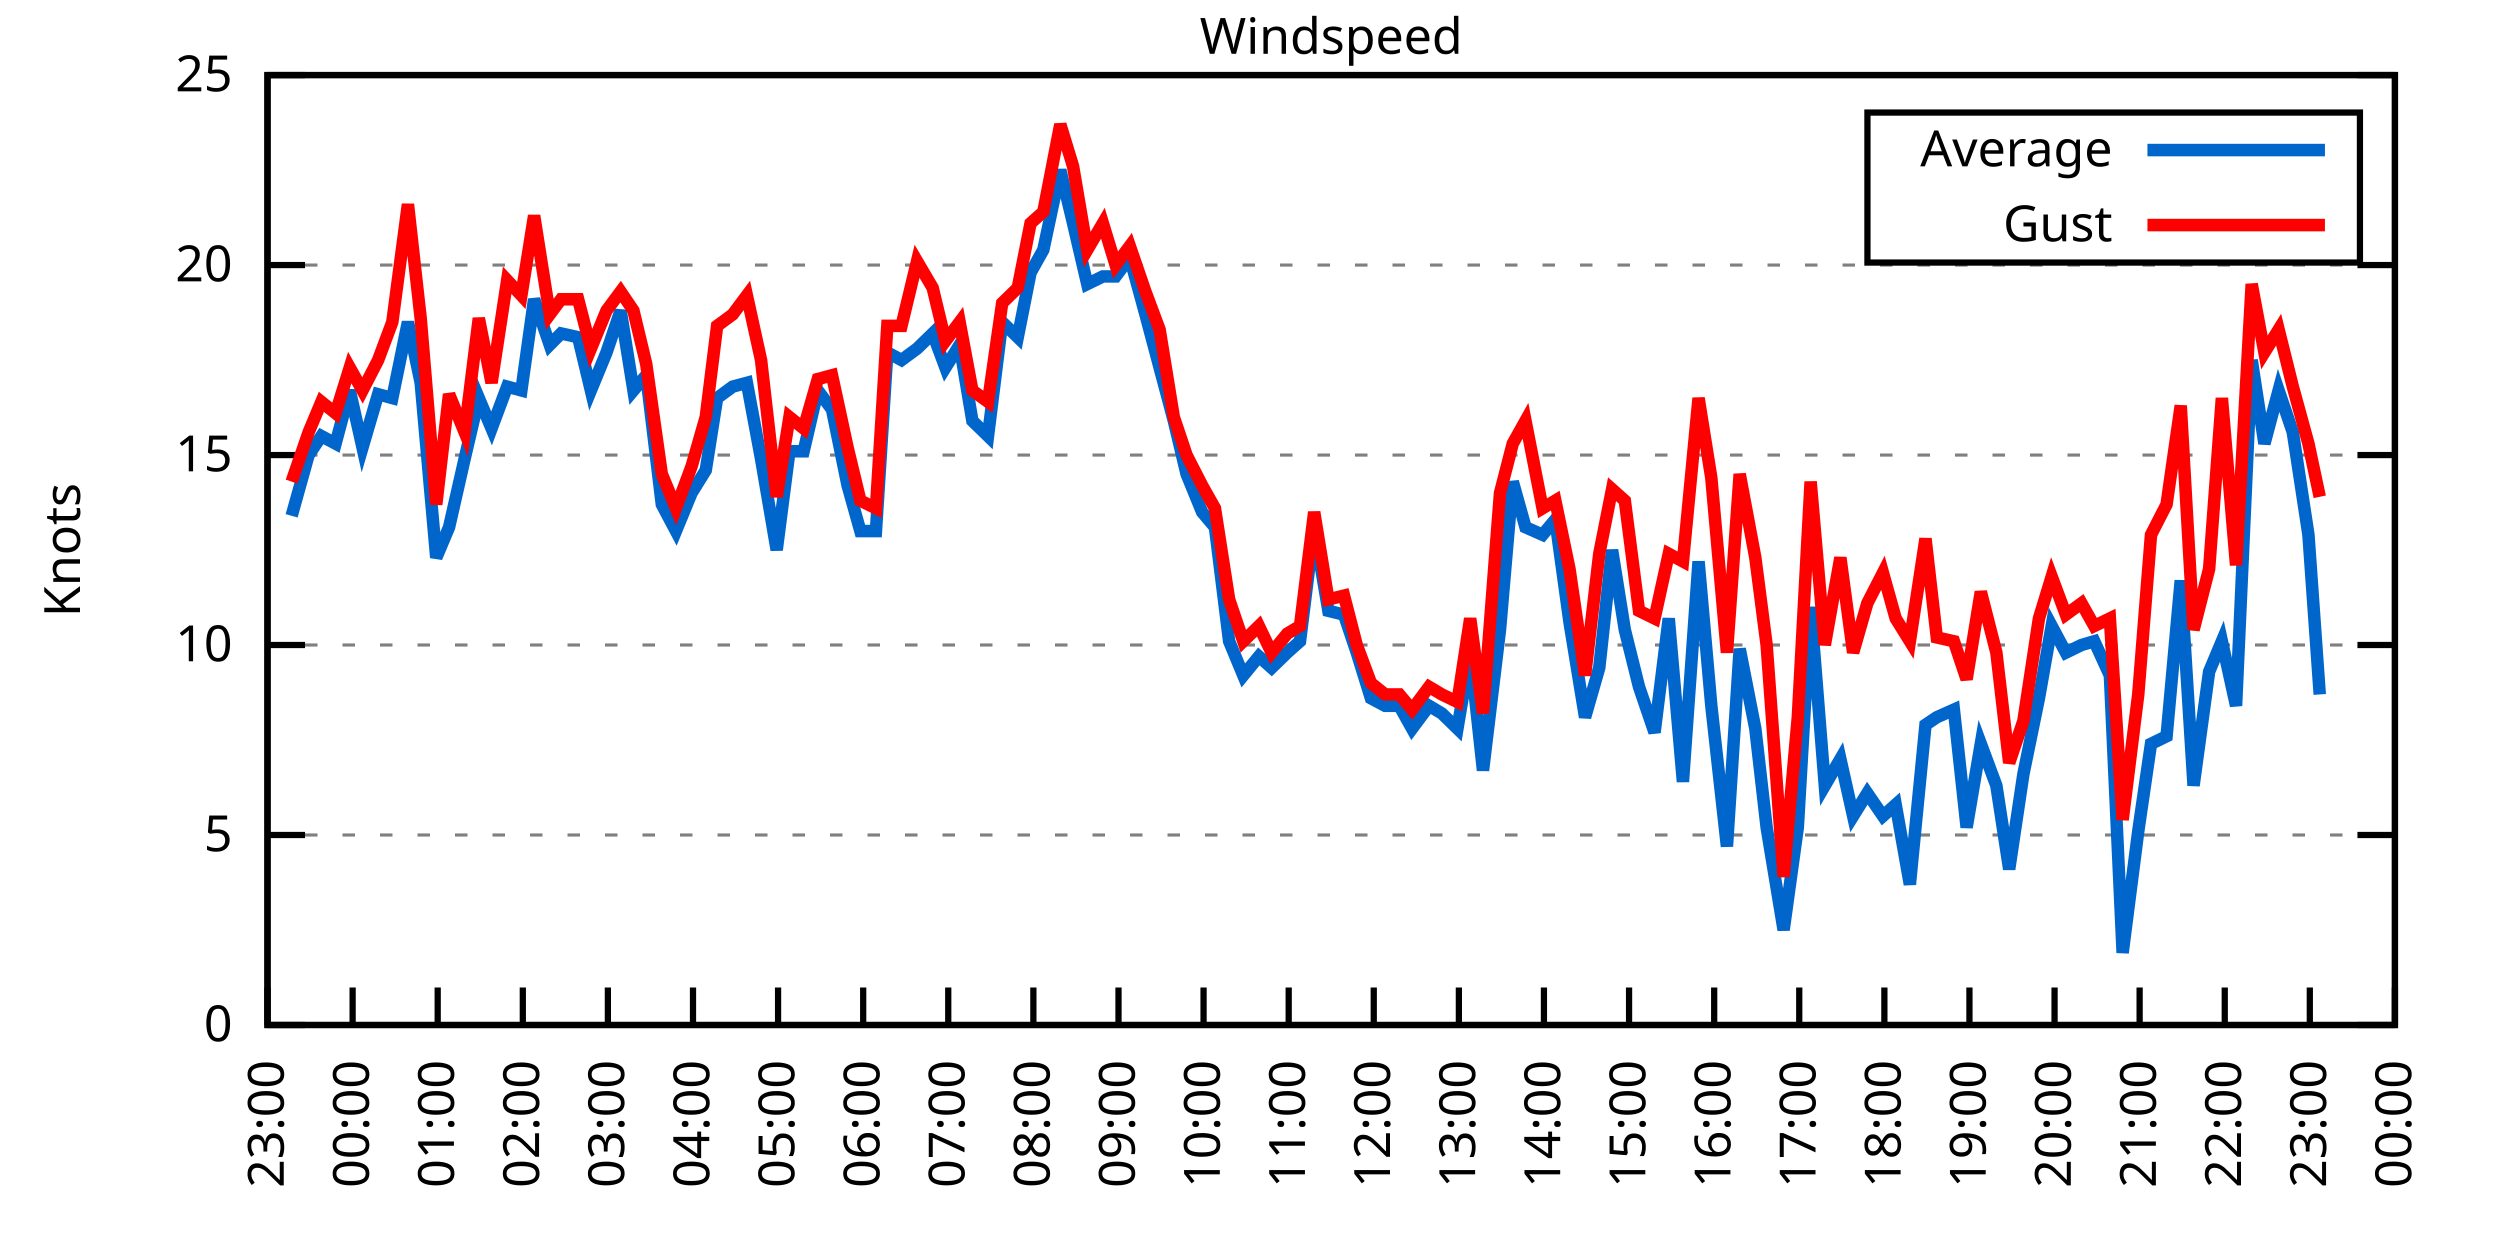
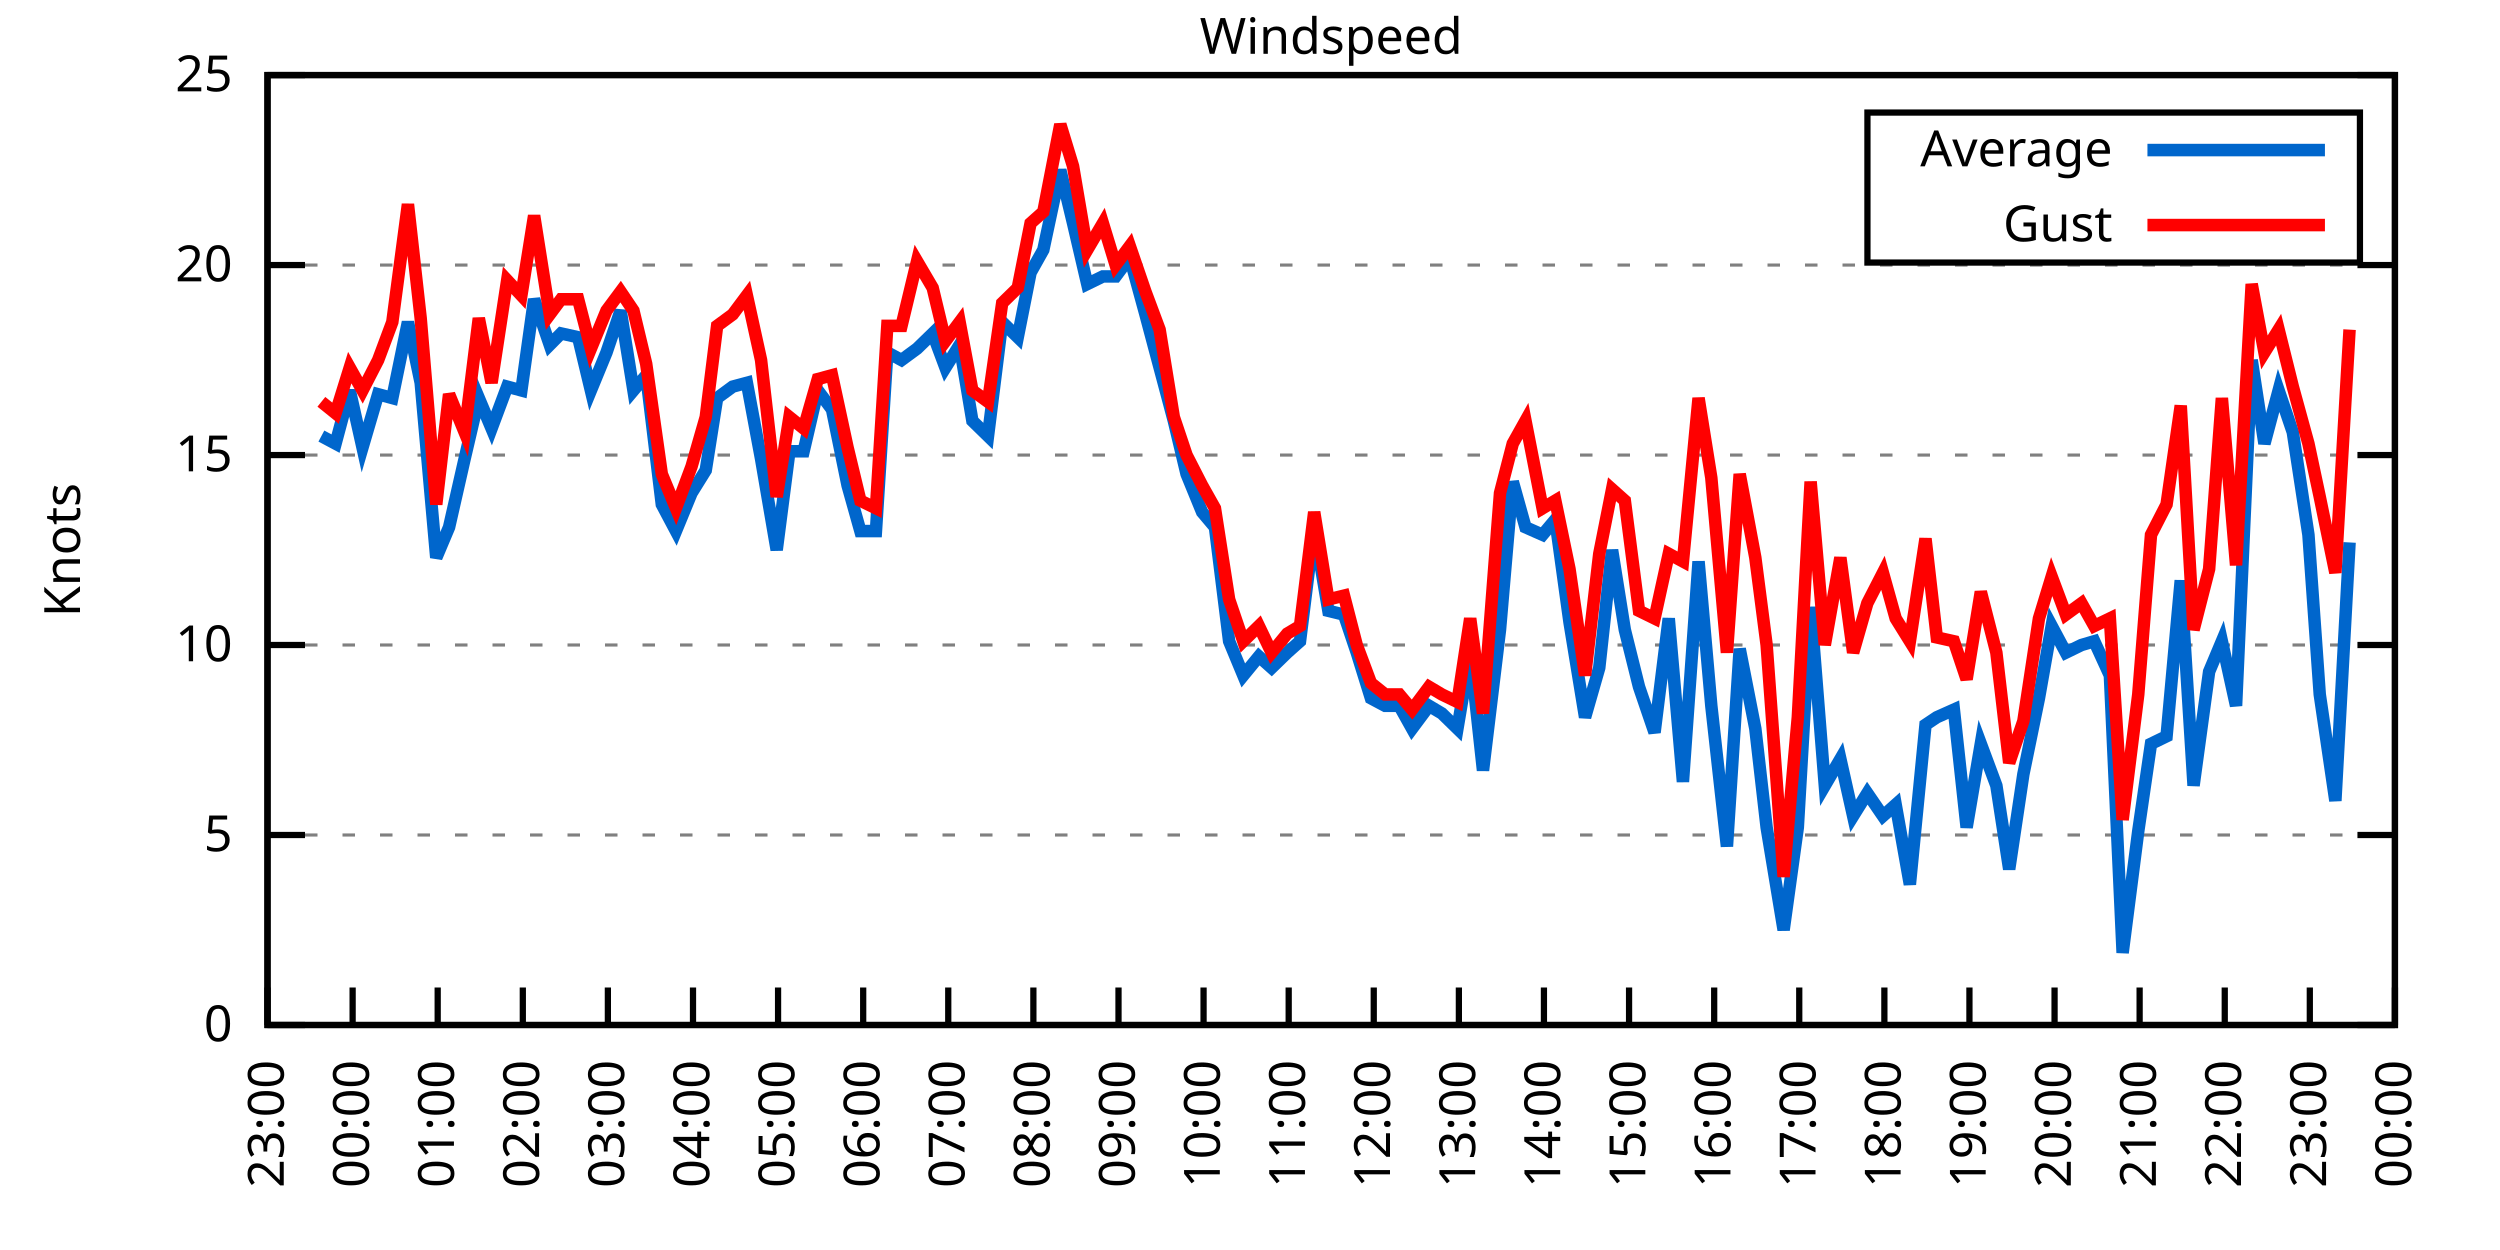
<svg xmlns="http://www.w3.org/2000/svg" xmlns:xlink="http://www.w3.org/1999/xlink" width="400" height="200" viewBox="0 0 400 200">
  <g id="gnuplot_canvas">
    <rect x="0" y="0" width="400" height="200" fill="none" />
    <defs>
      <circle id="gpDot" r="0.5" stroke-width="0.5" stroke="currentColor" />
      <path id="gpPt0" stroke-width="0.333" stroke="currentColor" d="M-1,0 h2 M0,-1 v2" />
      <path id="gpPt1" stroke-width="0.333" stroke="currentColor" d="M-1,-1 L1,1 M1,-1 L-1,1" />
      <path id="gpPt2" stroke-width="0.333" stroke="currentColor" d="M-1,0 L1,0 M0,-1 L0,1 M-1,-1 L1,1 M-1,1 L1,-1" />
      <rect id="gpPt3" stroke-width="0.333" stroke="currentColor" x="-1" y="-1" width="2" height="2" />
      <rect id="gpPt4" stroke-width="0.333" stroke="currentColor" fill="currentColor" x="-1" y="-1" width="2" height="2" />
      <circle id="gpPt5" stroke-width="0.333" stroke="currentColor" cx="0" cy="0" r="1" />
      <use xlink:href="#gpPt5" id="gpPt6" fill="currentColor" stroke="none" />
      <path id="gpPt7" stroke-width="0.333" stroke="currentColor" d="M0,-1.33 L-1.33,0.67 L1.33,0.67 z" />
      <use xlink:href="#gpPt7" id="gpPt8" fill="currentColor" stroke="none" />
      <use xlink:href="#gpPt7" id="gpPt9" stroke="currentColor" transform="rotate(180)" />
      <use xlink:href="#gpPt9" id="gpPt10" fill="currentColor" stroke="none" />
      <use xlink:href="#gpPt3" id="gpPt11" stroke="currentColor" transform="rotate(45)" />
      <use xlink:href="#gpPt11" id="gpPt12" fill="currentColor" stroke="none" />
      <path id="gpPt13" stroke-width="0.333" stroke="currentColor" d="M0,1.330 L1.265,0.411 L0.782,-1.067 L-0.782,-1.076 L-1.265,0.411 z" />
      <use xlink:href="#gpPt13" id="gpPt14" fill="currentColor" stroke="none" />
      <filter id="textbox" filterUnits="objectBoundingBox" x="0" y="0" height="1" width="1">
        <feFlood flood-color="white" flood-opacity="1" result="bgnd" />
        <feComposite in="SourceGraphic" in2="bgnd" operator="atop" />
      </filter>
      <filter id="greybox" filterUnits="objectBoundingBox" x="0" y="0" height="1" width="1">
        <feFlood flood-color="lightgrey" flood-opacity="1" result="grey" />
        <feComposite in="SourceGraphic" in2="grey" operator="atop" />
      </filter>
    </defs>
    <g fill="none" color="white" stroke="currentColor" stroke-width="1.00" stroke-linecap="butt" stroke-linejoin="miter">
</g>
    <g fill="none" color="black" stroke="currentColor" stroke-width="1.00" stroke-linecap="butt" stroke-linejoin="miter">
      <g stroke="none" shape-rendering="crispEdges">
        <polygon fill="rgb(255, 255, 255)" points="42.80,164.00 383.18,164.00 383.18,12.02 42.80,12.02 " />
      </g>
    </g>
    <g fill="none" color="black" stroke="currentColor" stroke-width="1.00" stroke-linecap="butt" stroke-linejoin="miter">
</g>
    <g fill="none" color="black" stroke="black" stroke-width="0.50" stroke-linecap="butt" stroke-linejoin="miter">
</g>
    <g fill="none" color="gray" stroke="currentColor" stroke-width="0.50" stroke-linecap="butt" stroke-linejoin="miter">
      <path stroke="gray" stroke-dasharray="2,4" class="gridline" d="M42.80,164.00 L383.19,164.00  " />
    </g>
    <g fill="none" color="gray" stroke="gray" stroke-width="1.00" stroke-linecap="butt" stroke-linejoin="miter">
</g>
    <g fill="none" color="black" stroke="currentColor" stroke-width="1.00" stroke-linecap="butt" stroke-linejoin="miter">
      <path stroke="black" d="M42.80,164.00 L48.80,164.00 M383.19,164.00 L377.19,164.00  " />
      <g transform="translate(37.20,166.60)" stroke="none" fill="black" font-family="Sans" font-size="8.00" text-anchor="end">
        <text>
          <tspan font-family="Sans"> 0</tspan>
        </text>
      </g>
    </g>
    <g fill="none" color="black" stroke="currentColor" stroke-width="1.00" stroke-linecap="butt" stroke-linejoin="miter">
</g>
    <g fill="none" color="black" stroke="black" stroke-width="0.50" stroke-linecap="butt" stroke-linejoin="miter">
</g>
    <g fill="none" color="gray" stroke="currentColor" stroke-width="0.50" stroke-linecap="butt" stroke-linejoin="miter">
      <path stroke="gray" stroke-dasharray="2,4" class="gridline" d="M42.80,133.60 L383.19,133.60  " />
    </g>
    <g fill="none" color="gray" stroke="gray" stroke-width="1.00" stroke-linecap="butt" stroke-linejoin="miter">
</g>
    <g fill="none" color="black" stroke="currentColor" stroke-width="1.00" stroke-linecap="butt" stroke-linejoin="miter">
      <path stroke="black" d="M42.80,133.60 L48.80,133.60 M383.19,133.60 L377.19,133.60  " />
      <g transform="translate(37.20,136.20)" stroke="none" fill="black" font-family="Sans" font-size="8.00" text-anchor="end">
        <text>
          <tspan font-family="Sans"> 5</tspan>
        </text>
      </g>
    </g>
    <g fill="none" color="black" stroke="currentColor" stroke-width="1.00" stroke-linecap="butt" stroke-linejoin="miter">
</g>
    <g fill="none" color="black" stroke="black" stroke-width="0.50" stroke-linecap="butt" stroke-linejoin="miter">
</g>
    <g fill="none" color="gray" stroke="currentColor" stroke-width="0.50" stroke-linecap="butt" stroke-linejoin="miter">
      <path stroke="gray" stroke-dasharray="2,4" class="gridline" d="M42.80,103.20 L383.19,103.20  " />
    </g>
    <g fill="none" color="gray" stroke="gray" stroke-width="1.00" stroke-linecap="butt" stroke-linejoin="miter">
</g>
    <g fill="none" color="black" stroke="currentColor" stroke-width="1.00" stroke-linecap="butt" stroke-linejoin="miter">
      <path stroke="black" d="M42.80,103.20 L48.80,103.20 M383.19,103.20 L377.19,103.20  " />
      <g transform="translate(37.20,105.80)" stroke="none" fill="black" font-family="Sans" font-size="8.00" text-anchor="end">
        <text>
          <tspan font-family="Sans"> 10</tspan>
        </text>
      </g>
    </g>
    <g fill="none" color="black" stroke="currentColor" stroke-width="1.00" stroke-linecap="butt" stroke-linejoin="miter">
</g>
    <g fill="none" color="black" stroke="black" stroke-width="0.50" stroke-linecap="butt" stroke-linejoin="miter">
</g>
    <g fill="none" color="gray" stroke="currentColor" stroke-width="0.50" stroke-linecap="butt" stroke-linejoin="miter">
      <path stroke="gray" stroke-dasharray="2,4" class="gridline" d="M42.80,72.81 L383.19,72.81  " />
    </g>
    <g fill="none" color="gray" stroke="gray" stroke-width="1.00" stroke-linecap="butt" stroke-linejoin="miter">
</g>
    <g fill="none" color="black" stroke="currentColor" stroke-width="1.00" stroke-linecap="butt" stroke-linejoin="miter">
      <path stroke="black" d="M42.80,72.81 L48.80,72.81 M383.19,72.81 L377.19,72.81  " />
      <g transform="translate(37.20,75.41)" stroke="none" fill="black" font-family="Sans" font-size="8.00" text-anchor="end">
        <text>
          <tspan font-family="Sans"> 15</tspan>
        </text>
      </g>
    </g>
    <g fill="none" color="black" stroke="currentColor" stroke-width="1.00" stroke-linecap="butt" stroke-linejoin="miter">
</g>
    <g fill="none" color="black" stroke="black" stroke-width="0.50" stroke-linecap="butt" stroke-linejoin="miter">
</g>
    <g fill="none" color="gray" stroke="currentColor" stroke-width="0.50" stroke-linecap="butt" stroke-linejoin="miter">
      <path stroke="gray" stroke-dasharray="2,4" class="gridline" d="M42.80,42.41 L383.19,42.41  " />
    </g>
    <g fill="none" color="gray" stroke="gray" stroke-width="1.00" stroke-linecap="butt" stroke-linejoin="miter">
</g>
    <g fill="none" color="black" stroke="currentColor" stroke-width="1.00" stroke-linecap="butt" stroke-linejoin="miter">
      <path stroke="black" d="M42.80,42.41 L48.80,42.41 M383.19,42.41 L377.19,42.41  " />
      <g transform="translate(37.20,45.01)" stroke="none" fill="black" font-family="Sans" font-size="8.00" text-anchor="end">
        <text>
          <tspan font-family="Sans"> 20</tspan>
        </text>
      </g>
    </g>
    <g fill="none" color="black" stroke="currentColor" stroke-width="1.00" stroke-linecap="butt" stroke-linejoin="miter">
</g>
    <g fill="none" color="black" stroke="black" stroke-width="0.50" stroke-linecap="butt" stroke-linejoin="miter">
</g>
    <g fill="none" color="gray" stroke="currentColor" stroke-width="0.50" stroke-linecap="butt" stroke-linejoin="miter">
      <path stroke="gray" stroke-dasharray="2,4" class="gridline" d="M42.80,12.01 L383.19,12.01  " />
    </g>
    <g fill="none" color="gray" stroke="gray" stroke-width="1.00" stroke-linecap="butt" stroke-linejoin="miter">
</g>
    <g fill="none" color="black" stroke="currentColor" stroke-width="1.00" stroke-linecap="butt" stroke-linejoin="miter">
      <path stroke="black" d="M42.80,12.01 L48.80,12.01 M383.19,12.01 L377.19,12.01  " />
      <g transform="translate(37.20,14.61)" stroke="none" fill="black" font-family="Sans" font-size="8.00" text-anchor="end">
        <text>
          <tspan font-family="Sans"> 25</tspan>
        </text>
      </g>
    </g>
    <g fill="none" color="black" stroke="currentColor" stroke-width="1.00" stroke-linecap="butt" stroke-linejoin="miter">
      <path stroke="black" d="M42.80,164.00 L42.80,158.00  " />
      <g transform="translate(45.40,169.60) rotate(270.00)" stroke="none" fill="black" font-family="Sans" font-size="8.00" text-anchor="end">
        <text>
          <tspan font-family="Sans">23:00</tspan>
        </text>
      </g>
    </g>
    <g fill="none" color="black" stroke="currentColor" stroke-width="1.00" stroke-linecap="butt" stroke-linejoin="miter">
      <path stroke="black" d="M56.42,164.00 L56.42,158.00  " />
      <g transform="translate(59.02,169.60) rotate(270.00)" stroke="none" fill="black" font-family="Sans" font-size="8.00" text-anchor="end">
        <text>
          <tspan font-family="Sans">00:00</tspan>
        </text>
      </g>
    </g>
    <g fill="none" color="black" stroke="currentColor" stroke-width="1.00" stroke-linecap="butt" stroke-linejoin="miter">
      <path stroke="black" d="M70.03,164.00 L70.03,158.00  " />
      <g transform="translate(72.63,169.60) rotate(270.00)" stroke="none" fill="black" font-family="Sans" font-size="8.00" text-anchor="end">
        <text>
          <tspan font-family="Sans">01:00</tspan>
        </text>
      </g>
    </g>
    <g fill="none" color="black" stroke="currentColor" stroke-width="1.00" stroke-linecap="butt" stroke-linejoin="miter">
      <path stroke="black" d="M83.65,164.00 L83.65,158.00  " />
      <g transform="translate(86.25,169.60) rotate(270.00)" stroke="none" fill="black" font-family="Sans" font-size="8.00" text-anchor="end">
        <text>
          <tspan font-family="Sans">02:00</tspan>
        </text>
      </g>
    </g>
    <g fill="none" color="black" stroke="currentColor" stroke-width="1.00" stroke-linecap="butt" stroke-linejoin="miter">
      <path stroke="black" d="M97.26,164.00 L97.26,158.00  " />
      <g transform="translate(99.86,169.60) rotate(270.00)" stroke="none" fill="black" font-family="Sans" font-size="8.00" text-anchor="end">
        <text>
          <tspan font-family="Sans">03:00</tspan>
        </text>
      </g>
    </g>
    <g fill="none" color="black" stroke="currentColor" stroke-width="1.00" stroke-linecap="butt" stroke-linejoin="miter">
      <path stroke="black" d="M110.88,164.00 L110.88,158.00  " />
      <g transform="translate(113.48,169.60) rotate(270.00)" stroke="none" fill="black" font-family="Sans" font-size="8.00" text-anchor="end">
        <text>
          <tspan font-family="Sans">04:00</tspan>
        </text>
      </g>
    </g>
    <g fill="none" color="black" stroke="currentColor" stroke-width="1.00" stroke-linecap="butt" stroke-linejoin="miter">
      <path stroke="black" d="M124.49,164.00 L124.49,158.00  " />
      <g transform="translate(127.09,169.60) rotate(270.00)" stroke="none" fill="black" font-family="Sans" font-size="8.00" text-anchor="end">
        <text>
          <tspan font-family="Sans">05:00</tspan>
        </text>
      </g>
    </g>
    <g fill="none" color="black" stroke="currentColor" stroke-width="1.00" stroke-linecap="butt" stroke-linejoin="miter">
      <path stroke="black" d="M138.11,164.00 L138.11,158.00  " />
      <g transform="translate(140.71,169.60) rotate(270.00)" stroke="none" fill="black" font-family="Sans" font-size="8.00" text-anchor="end">
        <text>
          <tspan font-family="Sans">06:00</tspan>
        </text>
      </g>
    </g>
    <g fill="none" color="black" stroke="currentColor" stroke-width="1.00" stroke-linecap="butt" stroke-linejoin="miter">
      <path stroke="black" d="M151.72,164.00 L151.72,158.00  " />
      <g transform="translate(154.32,169.60) rotate(270.00)" stroke="none" fill="black" font-family="Sans" font-size="8.00" text-anchor="end">
        <text>
          <tspan font-family="Sans">07:00</tspan>
        </text>
      </g>
    </g>
    <g fill="none" color="black" stroke="currentColor" stroke-width="1.00" stroke-linecap="butt" stroke-linejoin="miter">
      <path stroke="black" d="M165.34,164.00 L165.34,158.00  " />
      <g transform="translate(167.94,169.60) rotate(270.00)" stroke="none" fill="black" font-family="Sans" font-size="8.00" text-anchor="end">
        <text>
          <tspan font-family="Sans">08:00</tspan>
        </text>
      </g>
    </g>
    <g fill="none" color="black" stroke="currentColor" stroke-width="1.00" stroke-linecap="butt" stroke-linejoin="miter">
      <path stroke="black" d="M178.96,164.00 L178.96,158.00  " />
      <g transform="translate(181.56,169.60) rotate(270.00)" stroke="none" fill="black" font-family="Sans" font-size="8.00" text-anchor="end">
        <text>
          <tspan font-family="Sans">09:00</tspan>
        </text>
      </g>
    </g>
    <g fill="none" color="black" stroke="currentColor" stroke-width="1.00" stroke-linecap="butt" stroke-linejoin="miter">
      <path stroke="black" d="M192.57,164.00 L192.57,158.00  " />
      <g transform="translate(195.17,169.60) rotate(270.00)" stroke="none" fill="black" font-family="Sans" font-size="8.00" text-anchor="end">
        <text>
          <tspan font-family="Sans">10:00</tspan>
        </text>
      </g>
    </g>
    <g fill="none" color="black" stroke="currentColor" stroke-width="1.00" stroke-linecap="butt" stroke-linejoin="miter">
      <path stroke="black" d="M206.19,164.00 L206.19,158.00  " />
      <g transform="translate(208.79,169.60) rotate(270.00)" stroke="none" fill="black" font-family="Sans" font-size="8.00" text-anchor="end">
        <text>
          <tspan font-family="Sans">11:00</tspan>
        </text>
      </g>
    </g>
    <g fill="none" color="black" stroke="currentColor" stroke-width="1.00" stroke-linecap="butt" stroke-linejoin="miter">
      <path stroke="black" d="M219.80,164.00 L219.80,158.00  " />
      <g transform="translate(222.40,169.60) rotate(270.00)" stroke="none" fill="black" font-family="Sans" font-size="8.00" text-anchor="end">
        <text>
          <tspan font-family="Sans">12:00</tspan>
        </text>
      </g>
    </g>
    <g fill="none" color="black" stroke="currentColor" stroke-width="1.00" stroke-linecap="butt" stroke-linejoin="miter">
      <path stroke="black" d="M233.42,164.00 L233.42,158.00  " />
      <g transform="translate(236.02,169.60) rotate(270.00)" stroke="none" fill="black" font-family="Sans" font-size="8.00" text-anchor="end">
        <text>
          <tspan font-family="Sans">13:00</tspan>
        </text>
      </g>
    </g>
    <g fill="none" color="black" stroke="currentColor" stroke-width="1.00" stroke-linecap="butt" stroke-linejoin="miter">
      <path stroke="black" d="M247.03,164.00 L247.03,158.00  " />
      <g transform="translate(249.63,169.60) rotate(270.00)" stroke="none" fill="black" font-family="Sans" font-size="8.00" text-anchor="end">
        <text>
          <tspan font-family="Sans">14:00</tspan>
        </text>
      </g>
    </g>
    <g fill="none" color="black" stroke="currentColor" stroke-width="1.00" stroke-linecap="butt" stroke-linejoin="miter">
      <path stroke="black" d="M260.65,164.00 L260.65,158.00  " />
      <g transform="translate(263.25,169.60) rotate(270.00)" stroke="none" fill="black" font-family="Sans" font-size="8.00" text-anchor="end">
        <text>
          <tspan font-family="Sans">15:00</tspan>
        </text>
      </g>
    </g>
    <g fill="none" color="black" stroke="currentColor" stroke-width="1.00" stroke-linecap="butt" stroke-linejoin="miter">
      <path stroke="black" d="M274.27,164.00 L274.27,158.00  " />
      <g transform="translate(276.87,169.60) rotate(270.00)" stroke="none" fill="black" font-family="Sans" font-size="8.00" text-anchor="end">
        <text>
          <tspan font-family="Sans">16:00</tspan>
        </text>
      </g>
    </g>
    <g fill="none" color="black" stroke="currentColor" stroke-width="1.00" stroke-linecap="butt" stroke-linejoin="miter">
      <path stroke="black" d="M287.88,164.00 L287.88,158.00  " />
      <g transform="translate(290.48,169.60) rotate(270.00)" stroke="none" fill="black" font-family="Sans" font-size="8.00" text-anchor="end">
        <text>
          <tspan font-family="Sans">17:00</tspan>
        </text>
      </g>
    </g>
    <g fill="none" color="black" stroke="currentColor" stroke-width="1.00" stroke-linecap="butt" stroke-linejoin="miter">
      <path stroke="black" d="M301.50,164.00 L301.50,158.00  " />
      <g transform="translate(304.10,169.60) rotate(270.00)" stroke="none" fill="black" font-family="Sans" font-size="8.00" text-anchor="end">
        <text>
          <tspan font-family="Sans">18:00</tspan>
        </text>
      </g>
    </g>
    <g fill="none" color="black" stroke="currentColor" stroke-width="1.00" stroke-linecap="butt" stroke-linejoin="miter">
      <path stroke="black" d="M315.11,164.00 L315.11,158.00  " />
      <g transform="translate(317.71,169.60) rotate(270.00)" stroke="none" fill="black" font-family="Sans" font-size="8.00" text-anchor="end">
        <text>
          <tspan font-family="Sans">19:00</tspan>
        </text>
      </g>
    </g>
    <g fill="none" color="black" stroke="currentColor" stroke-width="1.00" stroke-linecap="butt" stroke-linejoin="miter">
      <path stroke="black" d="M328.73,164.00 L328.73,158.00  " />
      <g transform="translate(331.33,169.60) rotate(270.00)" stroke="none" fill="black" font-family="Sans" font-size="8.00" text-anchor="end">
        <text>
          <tspan font-family="Sans">20:00</tspan>
        </text>
      </g>
    </g>
    <g fill="none" color="black" stroke="currentColor" stroke-width="1.00" stroke-linecap="butt" stroke-linejoin="miter">
      <path stroke="black" d="M342.34,164.00 L342.34,158.00  " />
      <g transform="translate(344.94,169.60) rotate(270.00)" stroke="none" fill="black" font-family="Sans" font-size="8.00" text-anchor="end">
        <text>
          <tspan font-family="Sans">21:00</tspan>
        </text>
      </g>
    </g>
    <g fill="none" color="black" stroke="currentColor" stroke-width="1.00" stroke-linecap="butt" stroke-linejoin="miter">
      <path stroke="black" d="M355.96,164.00 L355.96,158.00  " />
      <g transform="translate(358.56,169.60) rotate(270.00)" stroke="none" fill="black" font-family="Sans" font-size="8.00" text-anchor="end">
        <text>
          <tspan font-family="Sans">22:00</tspan>
        </text>
      </g>
    </g>
    <g fill="none" color="black" stroke="currentColor" stroke-width="1.00" stroke-linecap="butt" stroke-linejoin="miter">
      <path stroke="black" d="M369.57,164.00 L369.57,158.00  " />
      <g transform="translate(372.17,169.60) rotate(270.00)" stroke="none" fill="black" font-family="Sans" font-size="8.00" text-anchor="end">
        <text>
          <tspan font-family="Sans">23:00</tspan>
        </text>
      </g>
    </g>
    <g fill="none" color="black" stroke="currentColor" stroke-width="1.00" stroke-linecap="butt" stroke-linejoin="miter">
      <path stroke="black" d="M383.19,164.00 L383.19,158.00  " />
      <g transform="translate(385.79,169.60) rotate(270.00)" stroke="none" fill="black" font-family="Sans" font-size="8.00" text-anchor="end">
        <text>
          <tspan font-family="Sans">00:00</tspan>
        </text>
      </g>
    </g>
    <g fill="none" color="black" stroke="currentColor" stroke-width="1.00" stroke-linecap="butt" stroke-linejoin="miter">
</g>
    <g fill="none" color="black" stroke="currentColor" stroke-width="1.00" stroke-linecap="butt" stroke-linejoin="miter">
      <path stroke="black" d="M42.80,12.01 L42.80,164.00 L383.19,164.00 L383.19,12.01 L42.80,12.01 Z  " />
    </g>
    <g fill="none" color="black" stroke="currentColor" stroke-width="1.00" stroke-linecap="butt" stroke-linejoin="miter">
</g>
    <g fill="none" color="black" stroke="currentColor" stroke-width="1.00" stroke-linecap="butt" stroke-linejoin="miter">
      <path stroke="black" d="M298.79,42.01 L298.79,18.01 L377.59,18.01 L377.59,42.01 L298.79,42.01 Z  " />
    </g>
    <g id="Windspeed_plot_1">
      <g fill="none" color="white" stroke="black" stroke-width="2.00" stroke-linecap="butt" stroke-linejoin="miter">
</g>
      <g fill="none" color="black" stroke="currentColor" stroke-width="2.00" stroke-linecap="butt" stroke-linejoin="miter">
        <g transform="translate(337.99,26.61)" stroke="none" fill="black" font-family="Sans" font-size="8.00" text-anchor="end">
          <text>
            <tspan font-family="Sans">Average</tspan>
          </text>
        </g>
      </g>
      <g fill="none" color="black" stroke="currentColor" stroke-width="2.00" stroke-linecap="butt" stroke-linejoin="miter">
-         <path stroke="rgb(  0, 102, 204)" d="M343.59,24.01 L371.99,24.01 M46.66,82.53 L49.38,72.81 L51.42,69.77 L53.69,70.98 L55.96,62.47 L58.00,71.59   L60.50,63.08 L62.77,63.69 L65.27,51.53 L67.31,61.25 L69.80,89.22 L71.85,84.36 L74.34,73.41 L76.61,63.69   L78.65,68.55 L81.15,61.86 L83.42,62.47 L85.46,47.88 L87.96,55.18 L89.77,53.35 L92.50,53.96 L94.54,62.47   L97.04,56.39 L99.30,49.70 L101.35,62.47 L103.39,60.04 L105.89,80.71 L108.15,84.97 L110.65,78.89 L112.92,75.24   L114.74,63.69 L117.23,61.86 L119.50,61.25 L121.77,73.41 L124.27,88.00 L126.31,72.20 L128.58,72.20 L130.85,62.47   L133.12,65.51 L135.61,77.67 L137.66,84.97 L140.15,84.97 L141.97,56.39 L144.24,57.61 L146.73,55.78 L149.23,53.35   L151.27,58.82 L153.54,55.18 L155.58,67.33 L158.08,69.77 L160.35,51.53 L162.84,53.96 L164.89,43.62 L166.93,39.98   L169.65,27.21 L171.69,35.72 L173.96,45.45 L176.46,44.23 L178.50,44.23 L180.77,41.19 L183.27,50.31 L185.54,58.82   L187.81,67.33 L189.85,75.85 L192.34,81.93 L194.39,84.36 L196.66,102.60 L198.93,108.07 L201.42,105.03 L203.46,106.85   L205.96,104.42 L208.00,102.60 L210.27,84.36 L212.54,97.73 L215.04,98.34 L217.08,104.42 L219.35,111.72 L221.62,112.93   L223.89,112.93 L225.93,116.58 L228.65,112.93 L230.70,114.15 L233.19,116.58 L235.23,104.42 L237.28,123.27 L240.00,100.77   L242.04,77.06 L244.08,84.36 L246.81,85.57 L248.85,83.14 L251.12,99.56 L253.61,114.76 L255.88,106.85 L257.93,88.00   L259.97,100.77 L262.24,109.89 L264.73,117.19 L267.00,98.95 L269.27,125.09 L271.77,89.83 L273.81,112.93 L276.31,135.43   L278.35,103.81 L280.85,116.58 L282.66,132.39 L285.38,148.80 L287.65,132.39 L289.70,97.12 L291.97,125.70 L294.46,121.44   L296.50,130.56 L298.77,126.91 L301.27,130.56 L303.31,128.74 L305.58,141.51 L308.08,115.97 L309.89,114.76 L312.62,113.54   L314.66,132.39 L316.93,119.01 L319.42,125.70 L321.47,139.07 L323.74,123.87 L326.23,111.72 L328.27,100.16 L330.54,104.42   L333.04,103.20 L335.08,102.60 L337.58,108.07 L339.62,152.45 L342.12,132.99 L344.16,119.01 L346.65,117.80 L348.92,92.87   L350.97,125.70 L353.46,107.46 L355.50,102.60 L357.77,112.93 L360.27,57.61 L362.31,70.98 L364.58,62.47 L366.85,69.16   L369.35,85.57 L371.16,111.11  " />
+         <path stroke="rgb(  0, 102, 204)" d="M343.59,24.01 L371.99,24.01 M51.42,69.77 L53.69,70.98 L55.96,62.47 L58.00,71.59 L60.50,63.08 L62.77,63.69   L65.27,51.53 L67.31,61.25 L69.80,89.22 L71.85,84.36 L74.34,73.41 L76.61,63.69 L78.65,68.55 L81.15,61.86   L83.42,62.47 L85.46,47.88 L87.96,55.18 L89.77,53.35 L92.50,53.96 L94.54,62.47 L97.04,56.39 L99.30,49.70   L101.35,62.47 L103.39,60.04 L105.89,80.71 L108.15,84.97 L110.65,78.89 L112.92,75.24 L114.74,63.69 L117.23,61.86   L119.50,61.25 L121.77,73.41 L124.27,88.00 L126.31,72.20 L128.58,72.20 L130.85,62.47 L133.12,65.51 L135.61,77.67   L137.66,84.97 L140.15,84.97 L141.97,56.39 L144.24,57.61 L146.73,55.78 L149.23,53.35 L151.27,58.82 L153.54,55.18   L155.58,67.33 L158.08,69.77 L160.35,51.53 L162.84,53.96 L164.89,43.62 L166.93,39.98 L169.65,27.21 L171.69,35.72   L173.96,45.45 L176.46,44.23 L178.50,44.23 L180.77,41.19 L183.27,50.31 L185.54,58.82 L187.81,67.33 L189.85,75.85   L192.34,81.93 L194.39,84.36 L196.66,102.60 L198.93,108.07 L201.42,105.03 L203.46,106.85 L205.96,104.42 L208.00,102.60   L210.27,84.36 L212.54,97.73 L215.04,98.34 L217.08,104.42 L219.35,111.72 L221.62,112.93 L223.89,112.93 L225.93,116.58   L228.65,112.93 L230.70,114.15 L233.19,116.58 L235.23,104.42 L237.28,123.27 L240.00,100.77 L242.04,77.06 L244.08,84.36   L246.81,85.57 L248.85,83.14 L251.12,99.56 L253.61,114.76 L255.88,106.85 L257.93,88.00 L259.97,100.77 L262.24,109.89   L264.73,117.19 L267.00,98.95 L269.27,125.09 L271.77,89.83 L273.81,112.93 L276.31,135.43 L278.35,103.81 L280.85,116.58   L282.66,132.39 L285.38,148.80 L287.65,132.39 L289.70,97.12 L291.97,125.70 L294.46,121.44 L296.50,130.56 L298.77,126.91   L301.27,130.56 L303.31,128.74 L305.58,141.51 L308.08,115.97 L309.89,114.76 L312.62,113.54 L314.66,132.39 L316.93,119.01   L319.42,125.70 L321.47,139.07 L323.74,123.87 L326.23,111.72 L328.27,100.16 L330.54,104.42 L333.04,103.20 L335.08,102.60   L337.58,108.07 L339.62,152.45 L342.12,132.99 L344.16,119.01 L346.65,117.80 L348.92,92.87 L350.97,125.70 L353.46,107.46   L355.50,102.60 L357.77,112.93 L360.27,57.61 L362.31,70.98 L364.58,62.47 L366.85,69.16 L369.35,85.57 L371.16,111.11   L373.66,128.13 L375.93,86.79  " />
      </g>
    </g>
    <g id="Windspeed_plot_2">
      <g fill="none" color="black" stroke="currentColor" stroke-width="2.00" stroke-linecap="butt" stroke-linejoin="miter">
        <g transform="translate(337.99,38.61)" stroke="none" fill="black" font-family="Sans" font-size="8.00" text-anchor="end">
          <text>
            <tspan font-family="Sans">Gust</tspan>
          </text>
        </g>
      </g>
      <g fill="none" color="black" stroke="currentColor" stroke-width="2.00" stroke-linecap="butt" stroke-linejoin="miter">
-         <path stroke="rgb(255,   0,   0)" d="M343.59,36.01 L371.99,36.01 M46.66,77.06 L49.38,69.16 L51.42,64.29 L53.69,66.12 L55.96,58.82 L58.00,62.47   L60.50,57.61 L62.77,51.53 L65.27,32.68 L67.31,50.92 L69.80,80.71 L71.85,63.08 L74.34,69.16 L76.61,50.92   L78.65,61.25 L81.15,44.84 L83.42,47.27 L85.46,34.50 L87.96,50.31 L89.77,47.88 L92.50,47.88 L94.54,55.78   L97.04,49.70 L99.30,46.66 L101.35,49.70 L103.39,58.21 L105.89,75.85 L108.15,81.32 L110.65,74.63 L112.92,66.73   L114.74,52.14 L117.23,50.31 L119.50,47.27 L121.77,57.61 L124.27,79.49 L126.31,66.73 L128.58,68.55 L130.85,60.65   L133.12,60.04 L135.61,71.59 L137.66,80.10 L140.15,81.32 L141.97,52.14 L144.24,52.14 L146.73,41.80 L149.23,46.06   L151.27,54.57 L153.54,51.53 L155.58,62.47 L158.08,64.29 L160.35,48.49 L162.84,46.06 L164.89,35.72 L166.93,33.90   L169.65,19.91 L171.69,26.60 L173.96,39.98 L176.46,35.72 L178.50,42.41 L180.77,39.37 L183.27,46.66 L185.54,52.74   L187.81,66.73 L189.85,72.81 L192.34,77.67 L194.39,81.32 L196.66,95.91 L198.93,102.60 L201.42,100.16 L203.46,104.42   L205.96,101.38 L208.00,100.16 L210.27,81.93 L212.54,95.91 L215.04,95.30 L217.08,103.20 L219.35,109.28 L221.62,111.11   L223.89,111.11 L225.93,113.54 L228.65,109.89 L230.70,111.11 L233.19,112.32 L235.23,98.95 L237.28,114.15 L240.00,78.89   L242.04,70.98 L244.08,67.33 L246.81,81.32 L248.85,80.10 L251.12,91.04 L253.61,108.07 L255.88,88.61 L257.93,78.28   L259.97,80.10 L262.24,97.73 L264.73,98.95 L267.00,88.61 L269.27,89.83 L271.77,63.69 L273.81,76.45 L276.31,104.42   L278.35,75.85 L280.85,89.22 L282.66,103.20 L285.38,140.29 L287.65,114.76 L289.70,77.06 L291.97,103.20 L294.46,89.22   L296.50,104.42 L298.77,96.52 L301.27,91.65 L303.31,98.95 L305.58,102.60 L308.08,86.18 L309.89,101.99 L312.62,102.60   L314.66,108.68 L316.93,94.69 L319.42,104.42 L321.47,122.05 L323.74,115.36 L326.23,98.95 L328.27,92.26 L330.54,98.34   L333.04,96.52 L335.08,100.16 L337.58,98.95 L339.62,131.17 L342.12,111.11 L344.16,85.57 L346.65,80.71 L348.92,64.90   L350.97,100.77 L353.46,91.04 L355.50,63.69 L357.77,90.44 L360.27,45.45 L362.31,56.39 L364.58,52.74 L366.85,61.86   L369.35,70.98 L371.16,79.49  " />
+         <path stroke="rgb(255,   0,   0)" d="M343.59,36.01 L371.99,36.01 M51.42,64.29 L53.69,66.12 L55.96,58.82 L58.00,62.47 L60.50,57.61 L62.77,51.53   L65.27,32.68 L67.31,50.92 L69.80,80.71 L71.85,63.08 L74.34,69.16 L76.61,50.92 L78.65,61.25 L81.15,44.84   L83.42,47.27 L85.46,34.50 L87.96,50.31 L89.77,47.88 L92.50,47.88 L94.54,55.78 L97.04,49.70 L99.30,46.66   L101.35,49.70 L103.39,58.21 L105.89,75.85 L108.15,81.32 L110.65,74.63 L112.92,66.73 L114.74,52.14 L117.23,50.31   L119.50,47.27 L121.77,57.61 L124.27,79.49 L126.31,66.73 L128.58,68.55 L130.85,60.65 L133.12,60.04 L135.61,71.59   L137.66,80.10 L140.15,81.32 L141.97,52.14 L144.24,52.14 L146.73,41.80 L149.23,46.06 L151.27,54.57 L153.54,51.53   L155.58,62.47 L158.08,64.29 L160.35,48.49 L162.84,46.06 L164.89,35.72 L166.93,33.90 L169.65,19.91 L171.69,26.60   L173.96,39.98 L176.46,35.72 L178.50,42.41 L180.77,39.37 L183.27,46.66 L185.54,52.74 L187.81,66.73 L189.85,72.81   L192.34,77.67 L194.39,81.32 L196.66,95.91 L198.93,102.60 L201.42,100.16 L203.46,104.42 L205.96,101.38 L208.00,100.16   L210.27,81.93 L212.54,95.91 L215.04,95.30 L217.08,103.20 L219.35,109.28 L221.62,111.11 L223.89,111.11 L225.93,113.54   L228.65,109.89 L230.70,111.11 L233.19,112.32 L235.23,98.95 L237.28,114.15 L240.00,78.89 L242.04,70.98 L244.08,67.33   L246.81,81.32 L248.85,80.10 L251.12,91.04 L253.61,108.07 L255.88,88.61 L257.93,78.28 L259.97,80.10 L262.24,97.73   L264.73,98.95 L267.00,88.61 L269.27,89.83 L271.77,63.69 L273.81,76.45 L276.31,104.42 L278.35,75.85 L280.85,89.22   L282.66,103.20 L285.38,140.29 L287.65,114.76 L289.70,77.06 L291.97,103.20 L294.46,89.22 L296.50,104.42 L298.77,96.52   L301.27,91.65 L303.31,98.95 L305.58,102.60 L308.08,86.18 L309.89,101.99 L312.62,102.60 L314.66,108.68 L316.93,94.69   L319.42,104.42 L321.47,122.05 L323.74,115.36 L326.23,98.95 L328.27,92.26 L330.54,98.34 L333.04,96.52 L335.08,100.16   L337.58,98.95 L339.62,131.17 L342.12,111.11 L344.16,85.57 L346.65,80.71 L348.92,64.90 L350.97,100.77 L353.46,91.04   L355.50,63.69 L357.77,90.44 L360.27,45.45 L362.31,56.39 L364.58,52.74 L366.85,61.86 L369.35,70.98 L371.16,79.49   L373.66,91.65 L375.93,52.74  " />
      </g>
    </g>
    <g fill="none" color="black" stroke="currentColor" stroke-width="2.00" stroke-linecap="butt" stroke-linejoin="miter">
</g>
    <g fill="none" color="black" stroke="black" stroke-width="1.00" stroke-linecap="butt" stroke-linejoin="miter">
</g>
    <g fill="none" color="black" stroke="currentColor" stroke-width="1.00" stroke-linecap="butt" stroke-linejoin="miter">
      <path stroke="black" d="M42.80,12.01 L42.80,164.00 L383.19,164.00 L383.19,12.01 L42.80,12.01 Z  " />
      <g transform="translate(12.80,88.01) rotate(270.00)" stroke="none" fill="black" font-family="Sans" font-size="8.00" text-anchor="middle">
        <text>
          <tspan font-family="Sans">Knots</tspan>
        </text>
      </g>
    </g>
    <g fill="none" color="black" stroke="currentColor" stroke-width="1.00" stroke-linecap="butt" stroke-linejoin="miter">
</g>
    <g fill="none" color="black" stroke="currentColor" stroke-width="1.00" stroke-linecap="butt" stroke-linejoin="miter">
      <g transform="translate(212.99,8.61)" stroke="none" fill="black" font-family="Sans" font-size="8.00" text-anchor="middle">
        <text>
          <tspan font-family="Sans">Windspeed</tspan>
        </text>
      </g>
    </g>
    <g fill="none" color="black" stroke="currentColor" stroke-width="1.00" stroke-linecap="butt" stroke-linejoin="miter">
</g>
  </g>
</svg>
